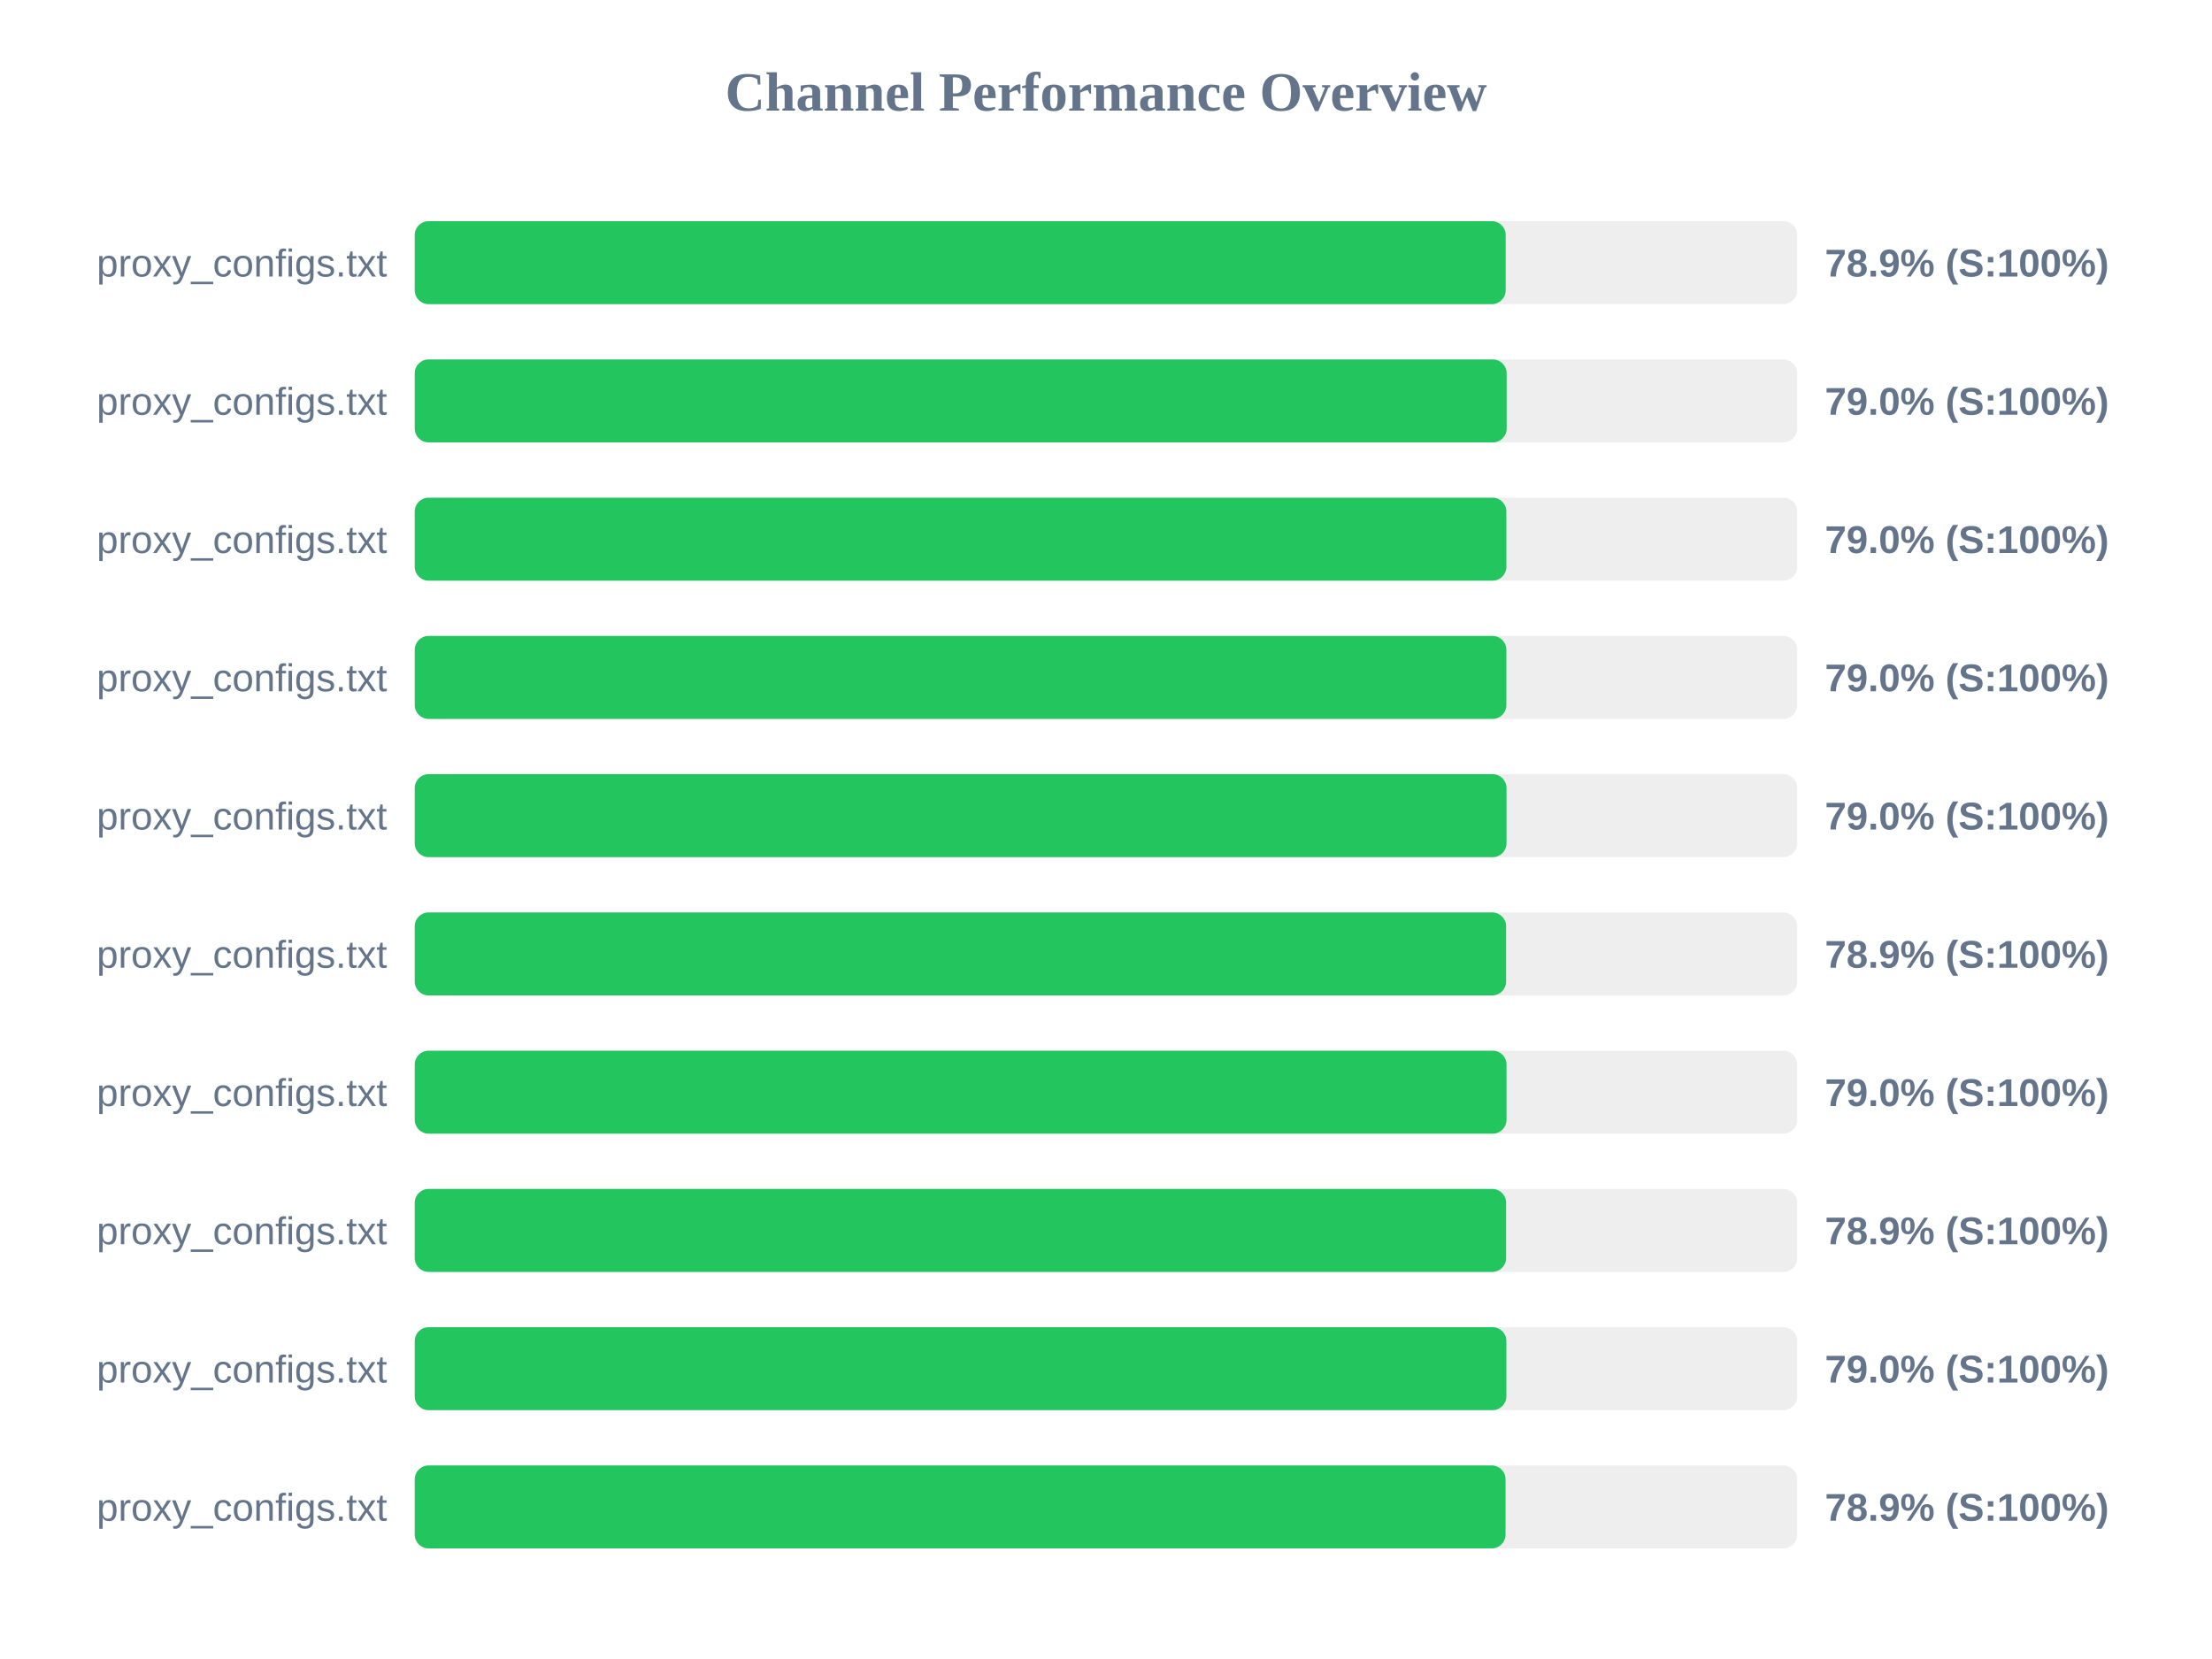
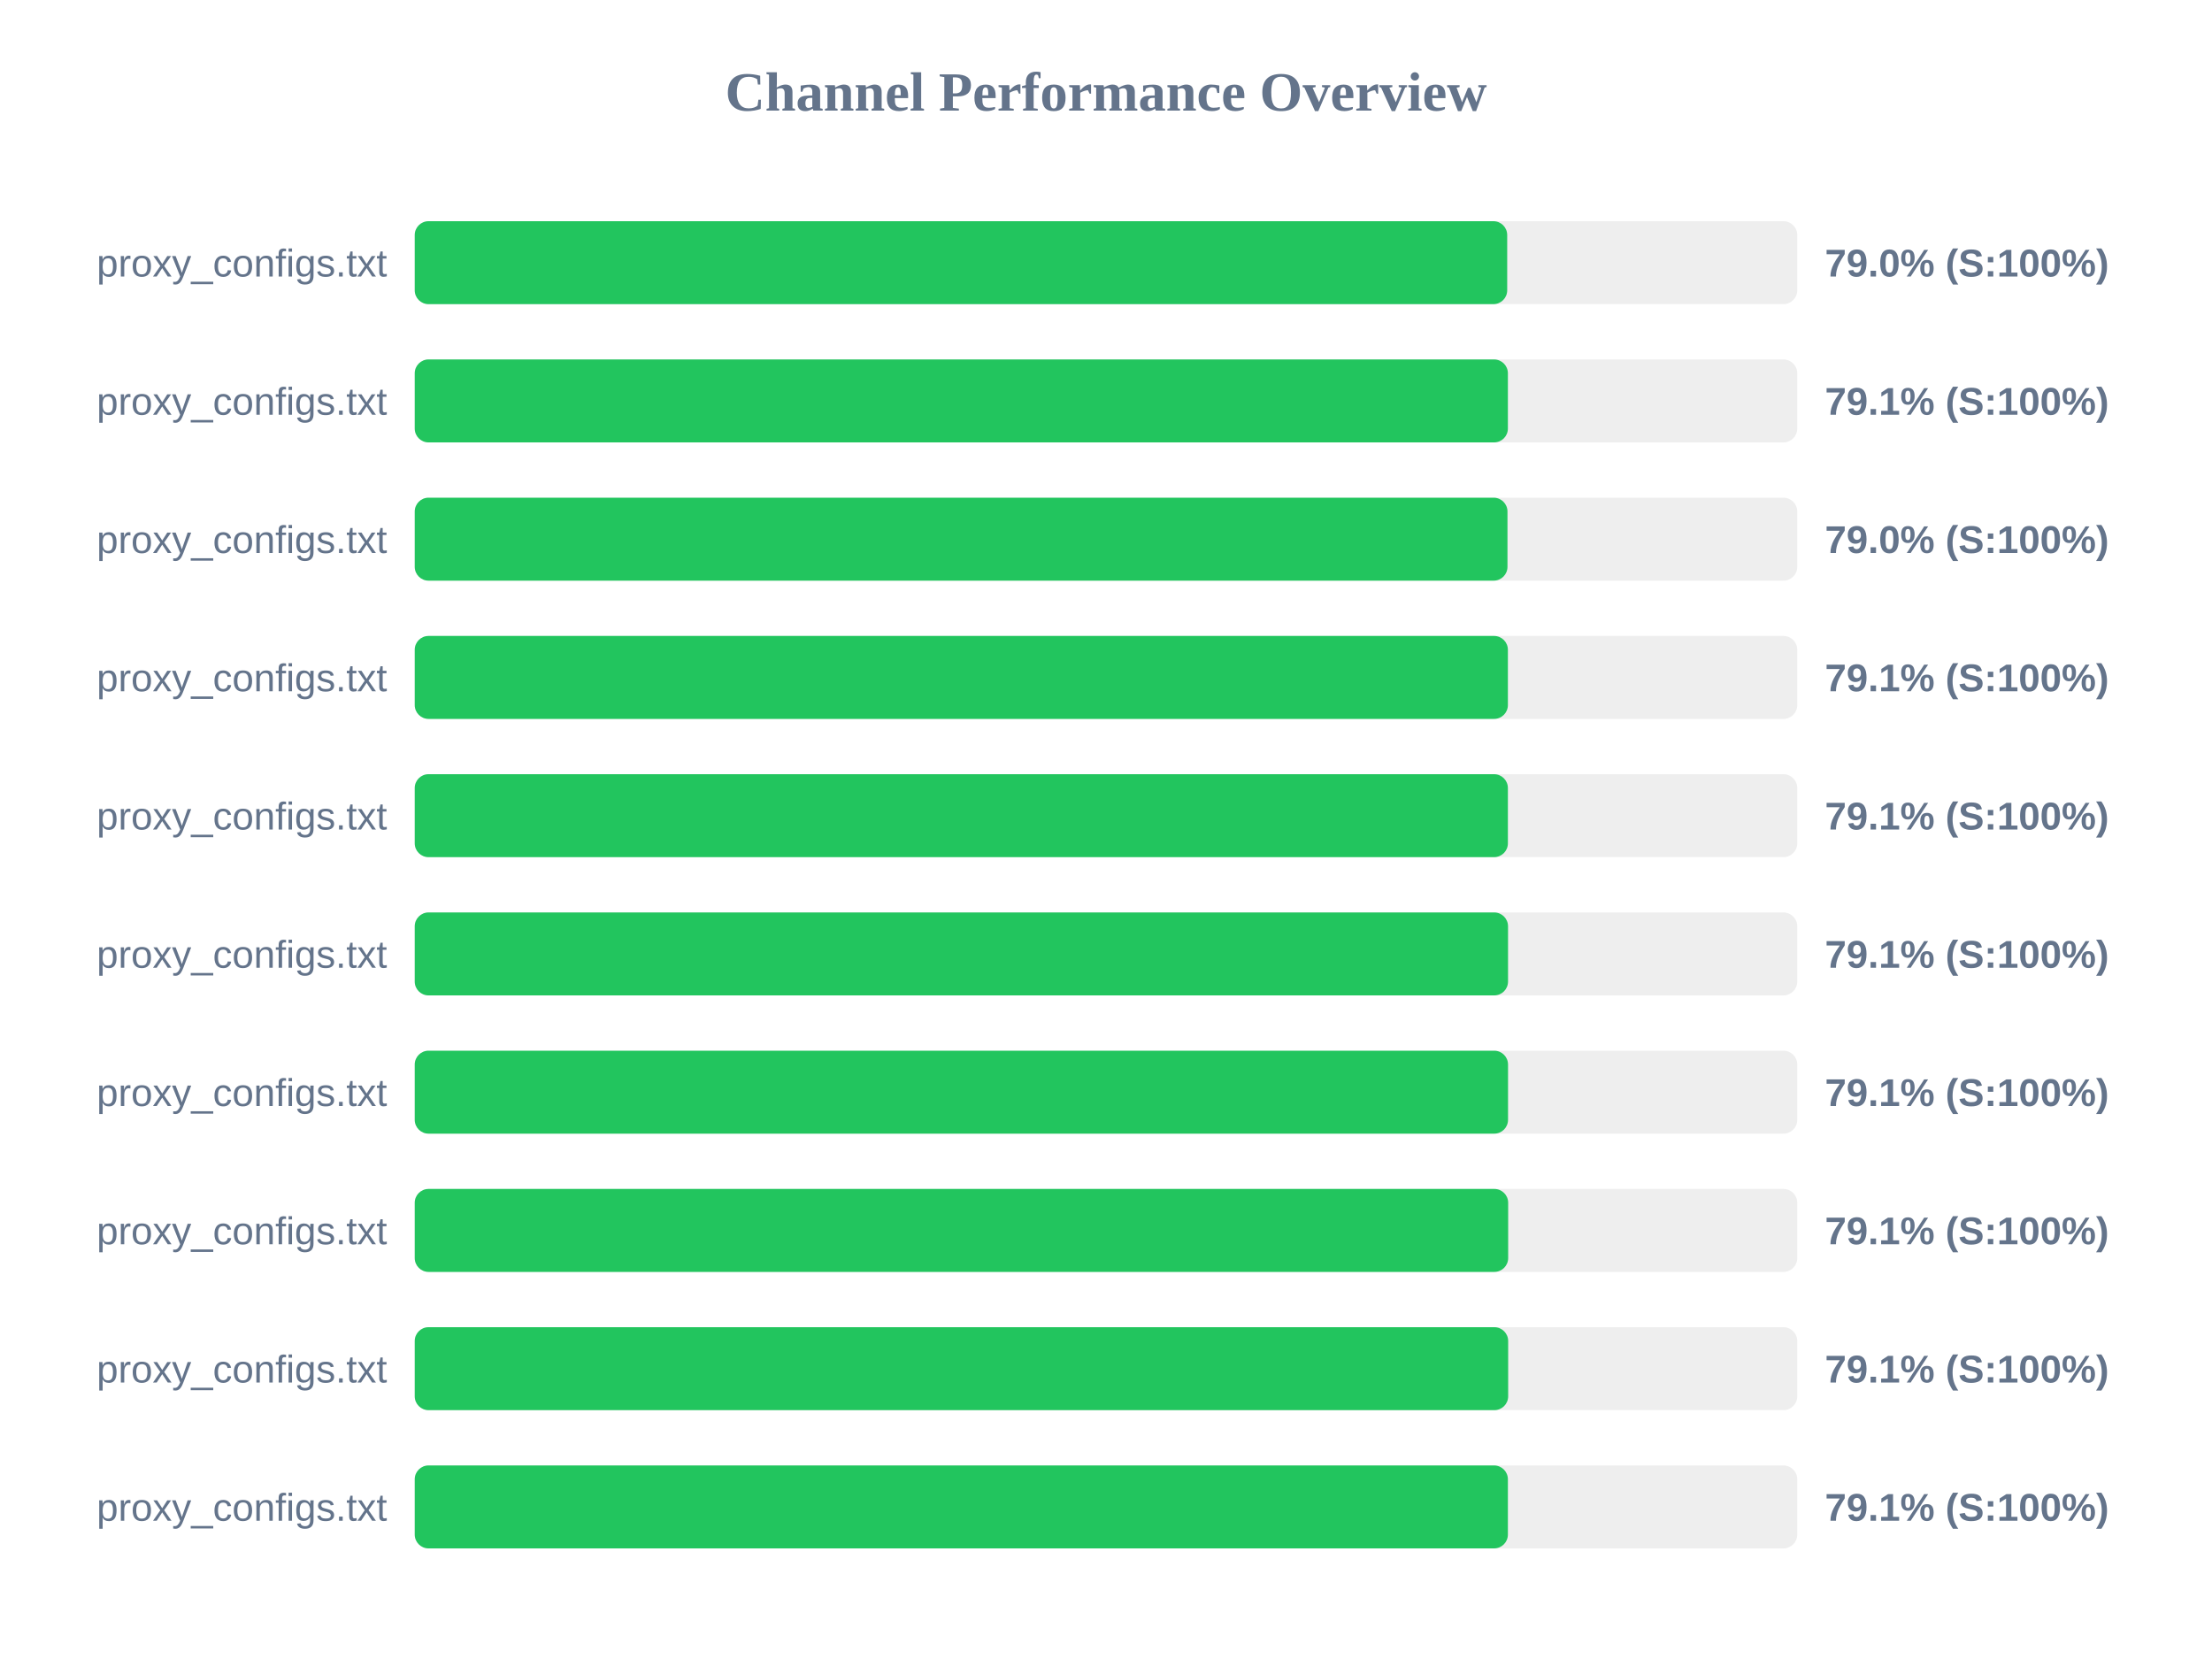
<svg xmlns="http://www.w3.org/2000/svg" width="800" height="600" version="1.1">
  <style>
        .row { font: 14px Arial; fill: #64748b; }
        .score { font: bold 14px Arial; fill: #64748b; }
    </style>
  <text x="400" y="40" text-anchor="middle" font-size="20px" font-weight="bold" fill="#64748b">Channel Performance Overview</text>
  <rect x="150" y="80" width="500" height="30" fill="#eee" rx="5" />
-   <rect x="150" y="80" width="394.55" height="30" fill="#22c55e" rx="5" />
+   <rect x="150" y="80" width="395.1" height="30" fill="#22c55e" rx="5" />
  <text x="140" y="100" text-anchor="end" class="row">proxy_configs.txt</text>
-   <text x="660" y="100" text-anchor="start" class="score">78.9% (S:100%)</text>
+   <text x="660" y="100" text-anchor="start" class="score">79.0% (S:100%)</text>
  <rect x="150" y="130" width="500" height="30" fill="#eee" rx="5" />
-   <rect x="150" y="130" width="394.9" height="30" fill="#22c55e" rx="5" />
+   <rect x="150" y="130" width="395.35" height="30" fill="#22c55e" rx="5" />
  <text x="140" y="150" text-anchor="end" class="row">proxy_configs.txt</text>
-   <text x="660" y="150" text-anchor="start" class="score">79.0% (S:100%)</text>
+   <text x="660" y="150" text-anchor="start" class="score">79.1% (S:100%)</text>
  <rect x="150" y="180" width="500" height="30" fill="#eee" rx="5" />
-   <rect x="150" y="180" width="394.8" height="30" fill="#22c55e" rx="5" />
+   <rect x="150" y="180" width="395.2" height="30" fill="#22c55e" rx="5" />
  <text x="140" y="200" text-anchor="end" class="row">proxy_configs.txt</text>
  <text x="660" y="200" text-anchor="start" class="score">79.0% (S:100%)</text>
  <rect x="150" y="230" width="500" height="30" fill="#eee" rx="5" />
-   <rect x="150" y="230" width="394.8" height="30" fill="#22c55e" rx="5" />
+   <rect x="150" y="230" width="395.35" height="30" fill="#22c55e" rx="5" />
  <text x="140" y="250" text-anchor="end" class="row">proxy_configs.txt</text>
-   <text x="660" y="250" text-anchor="start" class="score">79.0% (S:100%)</text>
+   <text x="660" y="250" text-anchor="start" class="score">79.1% (S:100%)</text>
  <rect x="150" y="280" width="500" height="30" fill="#eee" rx="5" />
-   <rect x="150" y="280" width="394.85" height="30" fill="#22c55e" rx="5" />
+   <rect x="150" y="280" width="395.35" height="30" fill="#22c55e" rx="5" />
  <text x="140" y="300" text-anchor="end" class="row">proxy_configs.txt</text>
-   <text x="660" y="300" text-anchor="start" class="score">79.0% (S:100%)</text>
+   <text x="660" y="300" text-anchor="start" class="score">79.1% (S:100%)</text>
  <rect x="150" y="330" width="500" height="30" fill="#eee" rx="5" />
-   <rect x="150" y="330" width="394.7" height="30" fill="#22c55e" rx="5" />
+   <rect x="150" y="330" width="395.4" height="30" fill="#22c55e" rx="5" />
  <text x="140" y="350" text-anchor="end" class="row">proxy_configs.txt</text>
-   <text x="660" y="350" text-anchor="start" class="score">78.9% (S:100%)</text>
+   <text x="660" y="350" text-anchor="start" class="score">79.1% (S:100%)</text>
  <rect x="150" y="380" width="500" height="30" fill="#eee" rx="5" />
-   <rect x="150" y="380" width="394.85" height="30" fill="#22c55e" rx="5" />
+   <rect x="150" y="380" width="395.4" height="30" fill="#22c55e" rx="5" />
  <text x="140" y="400" text-anchor="end" class="row">proxy_configs.txt</text>
-   <text x="660" y="400" text-anchor="start" class="score">79.0% (S:100%)</text>
+   <text x="660" y="400" text-anchor="start" class="score">79.1% (S:100%)</text>
  <rect x="150" y="430" width="500" height="30" fill="#eee" rx="5" />
-   <rect x="150" y="430" width="394.7" height="30" fill="#22c55e" rx="5" />
+   <rect x="150" y="430" width="395.45" height="30" fill="#22c55e" rx="5" />
  <text x="140" y="450" text-anchor="end" class="row">proxy_configs.txt</text>
-   <text x="660" y="450" text-anchor="start" class="score">78.9% (S:100%)</text>
+   <text x="660" y="450" text-anchor="start" class="score">79.1% (S:100%)</text>
  <rect x="150" y="480" width="500" height="30" fill="#eee" rx="5" />
-   <rect x="150" y="480" width="394.8" height="30" fill="#22c55e" rx="5" />
+   <rect x="150" y="480" width="395.45" height="30" fill="#22c55e" rx="5" />
  <text x="140" y="500" text-anchor="end" class="row">proxy_configs.txt</text>
-   <text x="660" y="500" text-anchor="start" class="score">79.0% (S:100%)</text>
+   <text x="660" y="500" text-anchor="start" class="score">79.1% (S:100%)</text>
  <rect x="150" y="530" width="500" height="30" fill="#eee" rx="5" />
-   <rect x="150" y="530" width="394.5" height="30" fill="#22c55e" rx="5" />
+   <rect x="150" y="530" width="395.35" height="30" fill="#22c55e" rx="5" />
  <text x="140" y="550" text-anchor="end" class="row">proxy_configs.txt</text>
-   <text x="660" y="550" text-anchor="start" class="score">78.9% (S:100%)</text>
+   <text x="660" y="550" text-anchor="start" class="score">79.1% (S:100%)</text>
</svg>
